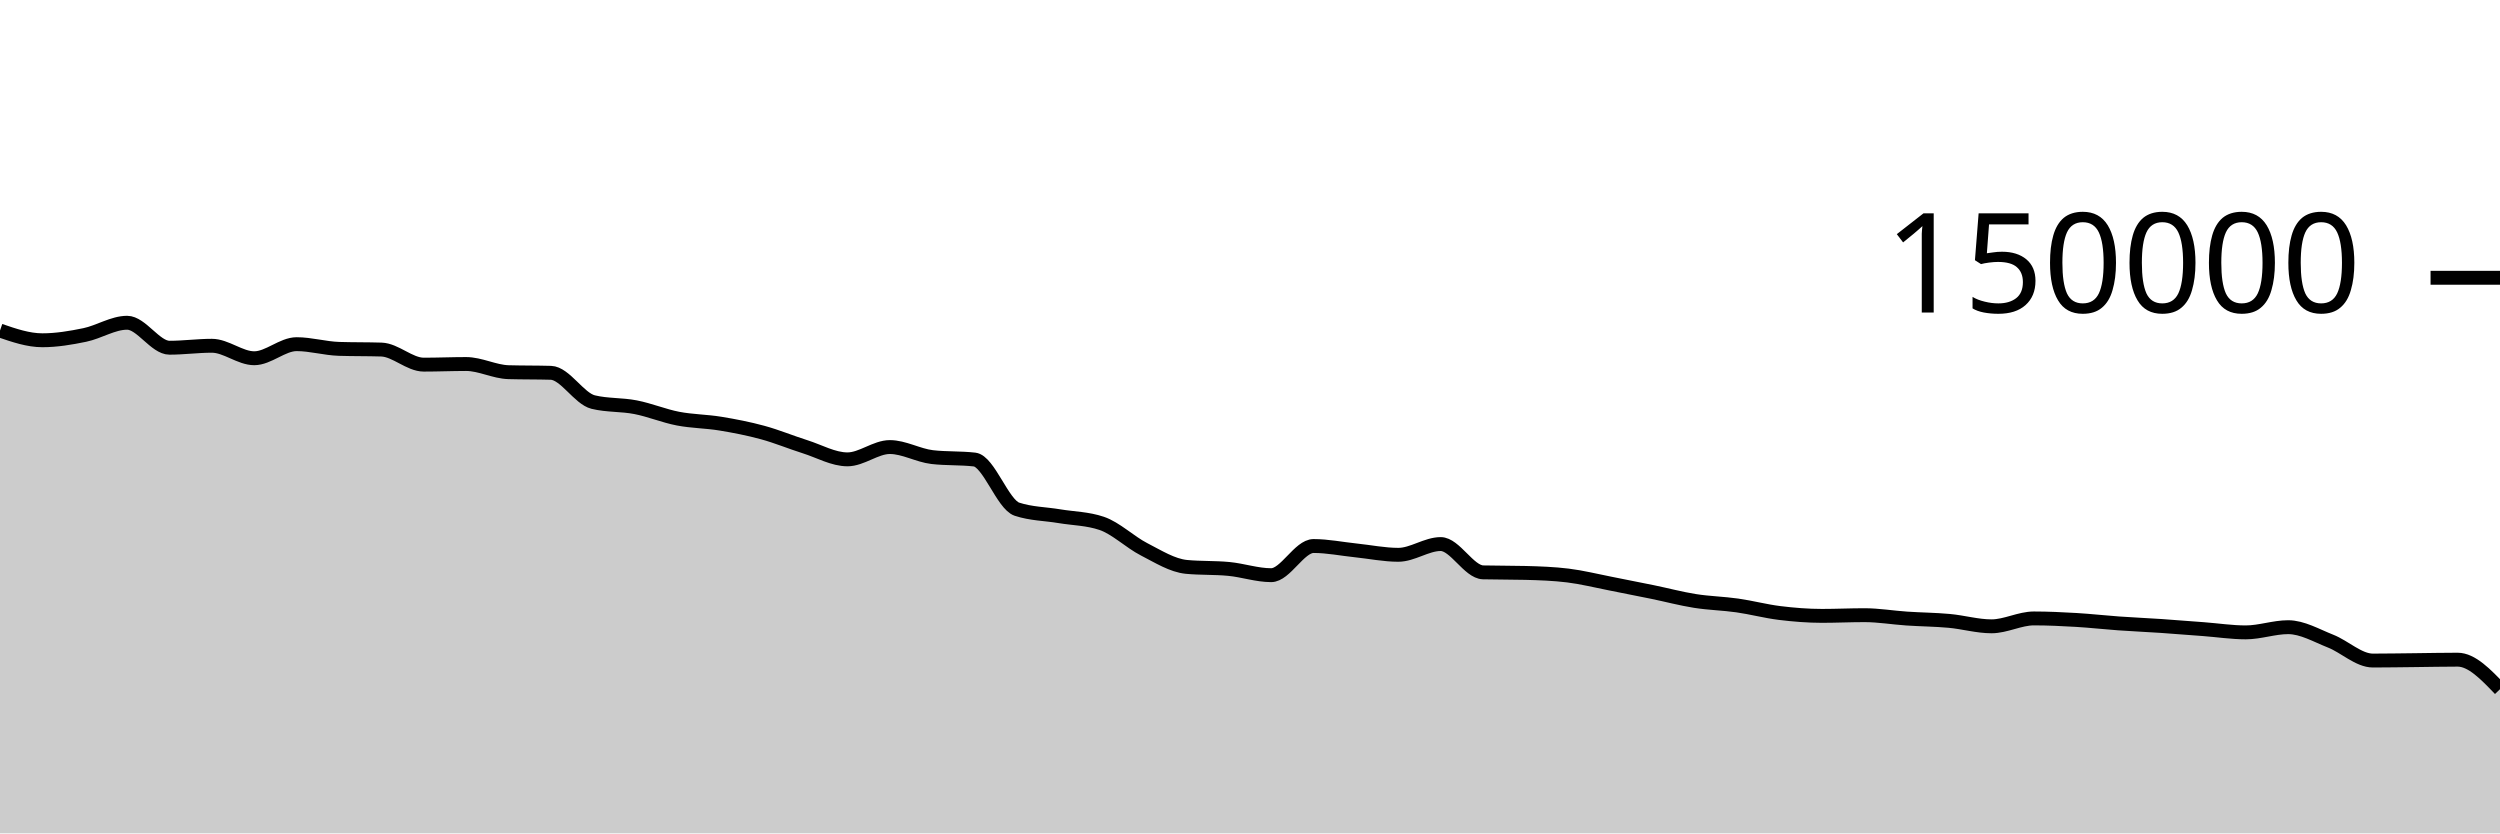
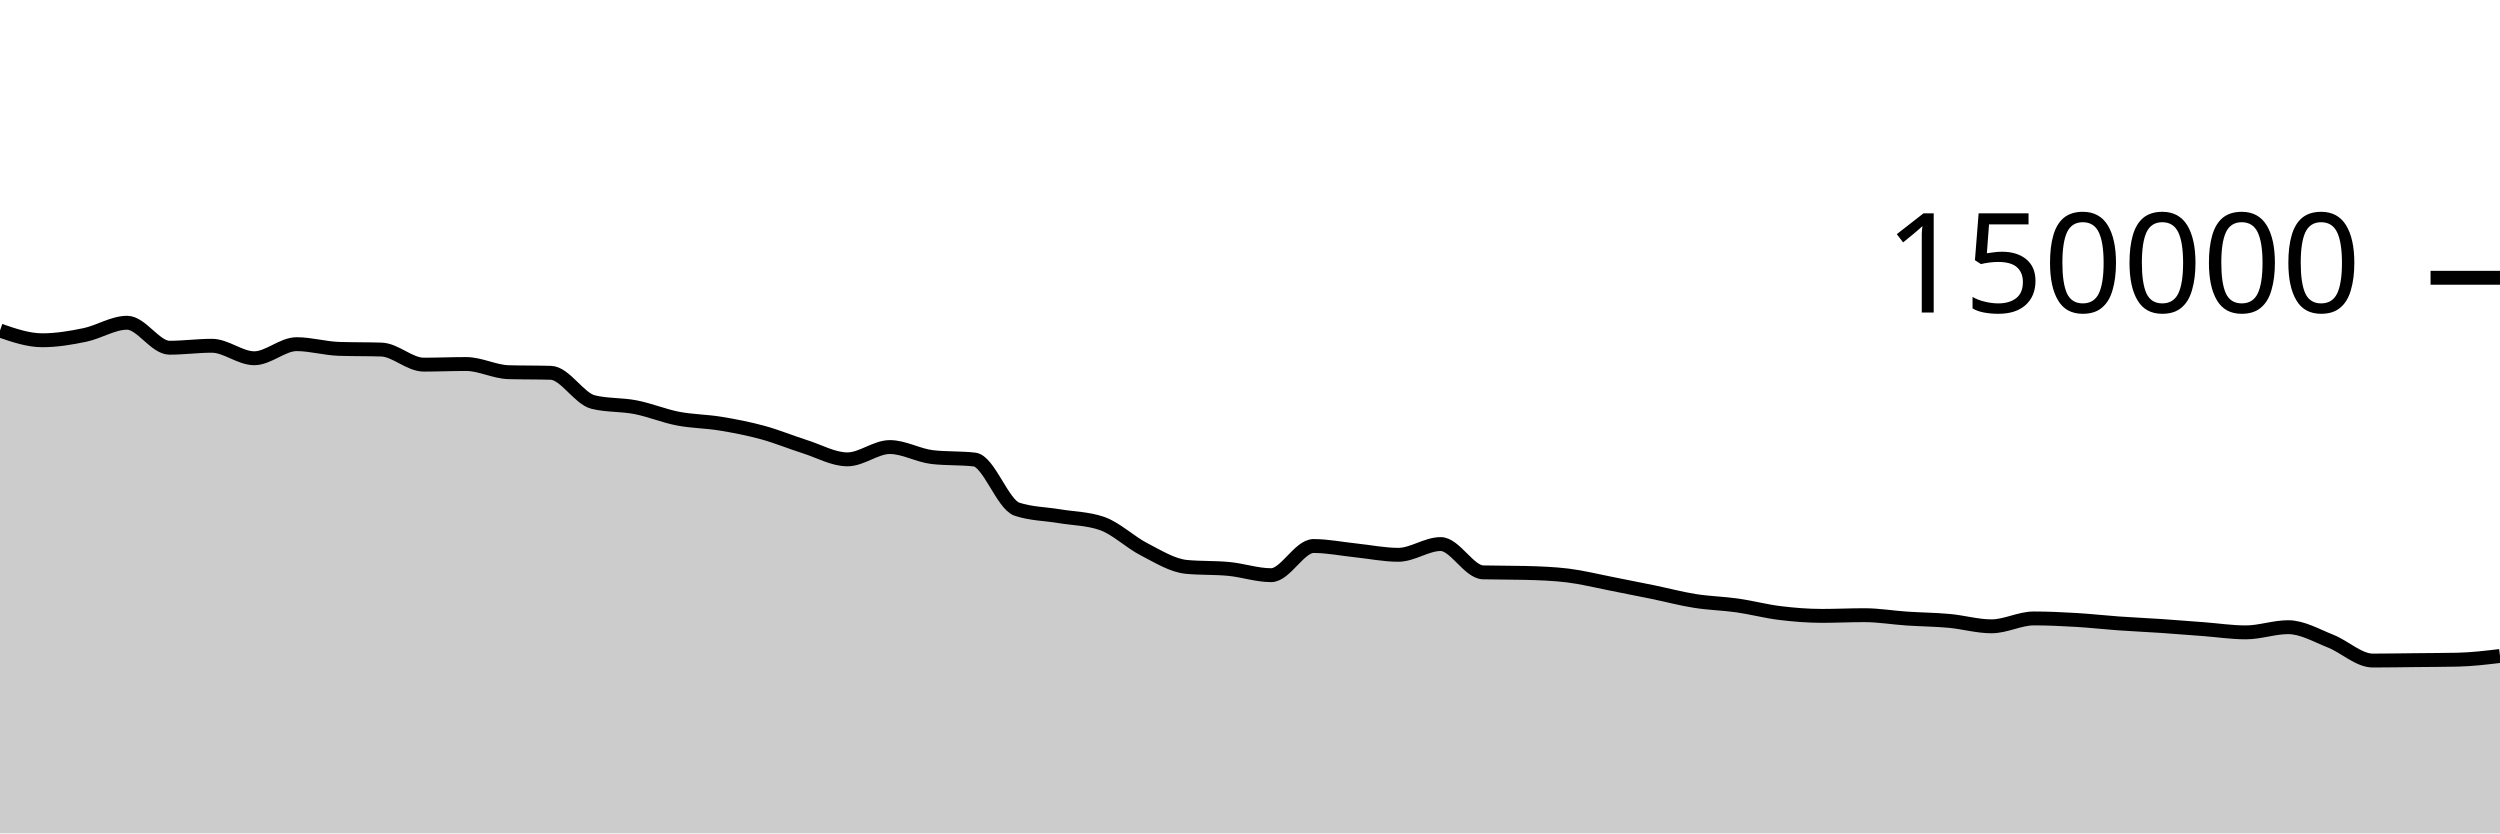
<svg xmlns="http://www.w3.org/2000/svg" viewBox="0 0 180 60">
  <g transform="translate(0,20)">
-     <path class="area" fill="rgba(0, 0, 0, 0.2)" d="M0,3.801C1.017,4.15,2.034,4.499,3.051,4.499C4.068,4.499,5.085,4.329,6.102,4.118C7.119,3.908,8.136,3.238,9.153,3.238C10.169,3.238,11.186,5.036,12.203,5.036C13.22,5.036,14.237,4.895,15.254,4.895C16.271,4.895,17.288,5.794,18.305,5.794C19.322,5.794,20.339,4.78,21.356,4.78C22.373,4.78,23.39,5.087,24.407,5.119C25.424,5.152,26.441,5.136,27.458,5.168C28.475,5.2,29.492,6.254,30.508,6.254C31.525,6.254,32.542,6.209,33.559,6.209C34.576,6.209,35.593,6.767,36.61,6.797C37.627,6.827,38.644,6.812,39.661,6.842C40.678,6.872,41.695,8.704,42.712,8.95C43.729,9.197,44.746,9.121,45.763,9.32C46.78,9.518,47.797,9.944,48.814,10.141C49.831,10.337,50.847,10.334,51.864,10.501C52.881,10.668,53.898,10.865,54.915,11.143C55.932,11.42,56.949,11.845,57.966,12.166C58.983,12.488,60,13.074,61.017,13.074C62.034,13.074,63.051,12.188,64.068,12.188C65.085,12.188,66.102,12.793,67.119,12.911C68.136,13.029,69.153,12.97,70.169,13.087C71.186,13.205,72.203,16.326,73.22,16.662C74.237,16.998,75.254,16.996,76.271,17.166C77.288,17.336,78.305,17.338,79.322,17.683C80.339,18.028,81.356,19.027,82.373,19.549C83.39,20.072,84.407,20.718,85.424,20.816C86.441,20.914,87.458,20.865,88.475,20.963C89.492,21.061,90.508,21.413,91.525,21.413C92.542,21.413,93.559,19.313,94.576,19.313C95.593,19.313,96.61,19.524,97.627,19.629C98.644,19.735,99.661,19.946,100.678,19.946C101.695,19.946,102.712,19.172,103.729,19.172C104.746,19.172,105.763,21.183,106.78,21.21C107.797,21.236,108.814,21.223,109.831,21.25C110.847,21.276,111.864,21.312,112.881,21.436C113.898,21.56,114.915,21.817,115.932,22.015C116.949,22.213,117.966,22.416,118.983,22.625C120,22.834,121.017,23.107,122.034,23.268C123.051,23.43,124.068,23.448,125.085,23.593C126.102,23.738,127.119,24.011,128.136,24.136C129.153,24.261,130.169,24.343,131.186,24.343C132.203,24.343,133.22,24.293,134.237,24.293C135.254,24.293,136.271,24.468,137.288,24.536C138.305,24.605,139.322,24.61,140.339,24.703C141.356,24.796,142.373,25.095,143.39,25.095C144.407,25.095,145.424,24.527,146.441,24.527C147.458,24.527,148.475,24.577,149.492,24.636C150.508,24.696,151.525,24.813,152.542,24.885C153.559,24.957,154.576,25.001,155.593,25.069C156.61,25.138,157.627,25.22,158.644,25.297C159.661,25.374,160.678,25.531,161.695,25.531C162.712,25.531,163.729,25.157,164.746,25.157C165.763,25.157,166.78,25.758,167.797,26.159C168.814,26.559,169.831,27.56,170.847,27.56C171.864,27.56,172.881,27.54,173.898,27.53C174.915,27.519,175.932,27.496,176.949,27.496C177.966,27.496,178.983,28.56,180,29.623L180,40C178.983,40,177.966,40,176.949,40C175.932,40,174.915,40,173.898,40C172.881,40,171.864,40,170.847,40C169.831,40,168.814,40,167.797,40C166.78,40,165.763,40,164.746,40C163.729,40,162.712,40,161.695,40C160.678,40,159.661,40,158.644,40C157.627,40,156.61,40,155.593,40C154.576,40,153.559,40,152.542,40C151.525,40,150.508,40,149.492,40C148.475,40,147.458,40,146.441,40C145.424,40,144.407,40,143.39,40C142.373,40,141.356,40,140.339,40C139.322,40,138.305,40,137.288,40C136.271,40,135.254,40,134.237,40C133.22,40,132.203,40,131.186,40C130.169,40,129.153,40,128.136,40C127.119,40,126.102,40,125.085,40C124.068,40,123.051,40,122.034,40C121.017,40,120,40,118.983,40C117.966,40,116.949,40,115.932,40C114.915,40,113.898,40,112.881,40C111.864,40,110.847,40,109.831,40C108.814,40,107.797,40,106.78,40C105.763,40,104.746,40,103.729,40C102.712,40,101.695,40,100.678,40C99.661,40,98.644,40,97.627,40C96.61,40,95.593,40,94.576,40C93.559,40,92.542,40,91.525,40C90.508,40,89.492,40,88.475,40C87.458,40,86.441,40,85.424,40C84.407,40,83.39,40,82.373,40C81.356,40,80.339,40,79.322,40C78.305,40,77.288,40,76.271,40C75.254,40,74.237,40,73.22,40C72.203,40,71.186,40,70.169,40C69.153,40,68.136,40,67.119,40C66.102,40,65.085,40,64.068,40C63.051,40,62.034,40,61.017,40C60,40,58.983,40,57.966,40C56.949,40,55.932,40,54.915,40C53.898,40,52.881,40,51.864,40C50.847,40,49.831,40,48.814,40C47.797,40,46.78,40,45.763,40C44.746,40,43.729,40,42.712,40C41.695,40,40.678,40,39.661,40C38.644,40,37.627,40,36.61,40C35.593,40,34.576,40,33.559,40C32.542,40,31.525,40,30.508,40C29.492,40,28.475,40,27.458,40C26.441,40,25.424,40,24.407,40C23.39,40,22.373,40,21.356,40C20.339,40,19.322,40,18.305,40C17.288,40,16.271,40,15.254,40C14.237,40,13.22,40,12.203,40C11.186,40,10.169,40,9.153,40C8.136,40,7.119,40,6.102,40C5.085,40,4.068,40,3.051,40C2.034,40,1.017,40,0,40Z" />
-     <path class="line" stroke="black" fill="none" d="M0,3.801C1.017,4.15,2.034,4.499,3.051,4.499C4.068,4.499,5.085,4.329,6.102,4.118C7.119,3.908,8.136,3.238,9.153,3.238C10.169,3.238,11.186,5.036,12.203,5.036C13.22,5.036,14.237,4.895,15.254,4.895C16.271,4.895,17.288,5.794,18.305,5.794C19.322,5.794,20.339,4.78,21.356,4.78C22.373,4.78,23.39,5.087,24.407,5.119C25.424,5.152,26.441,5.136,27.458,5.168C28.475,5.2,29.492,6.254,30.508,6.254C31.525,6.254,32.542,6.209,33.559,6.209C34.576,6.209,35.593,6.767,36.61,6.797C37.627,6.827,38.644,6.812,39.661,6.842C40.678,6.872,41.695,8.704,42.712,8.95C43.729,9.197,44.746,9.121,45.763,9.32C46.78,9.518,47.797,9.944,48.814,10.141C49.831,10.337,50.847,10.334,51.864,10.501C52.881,10.668,53.898,10.865,54.915,11.143C55.932,11.42,56.949,11.845,57.966,12.166C58.983,12.488,60,13.074,61.017,13.074C62.034,13.074,63.051,12.188,64.068,12.188C65.085,12.188,66.102,12.793,67.119,12.911C68.136,13.029,69.153,12.97,70.169,13.087C71.186,13.205,72.203,16.326,73.22,16.662C74.237,16.998,75.254,16.996,76.271,17.166C77.288,17.336,78.305,17.338,79.322,17.683C80.339,18.028,81.356,19.027,82.373,19.549C83.39,20.072,84.407,20.718,85.424,20.816C86.441,20.914,87.458,20.865,88.475,20.963C89.492,21.061,90.508,21.413,91.525,21.413C92.542,21.413,93.559,19.313,94.576,19.313C95.593,19.313,96.61,19.524,97.627,19.629C98.644,19.735,99.661,19.946,100.678,19.946C101.695,19.946,102.712,19.172,103.729,19.172C104.746,19.172,105.763,21.183,106.78,21.21C107.797,21.236,108.814,21.223,109.831,21.25C110.847,21.276,111.864,21.312,112.881,21.436C113.898,21.56,114.915,21.817,115.932,22.015C116.949,22.213,117.966,22.416,118.983,22.625C120,22.834,121.017,23.107,122.034,23.268C123.051,23.43,124.068,23.448,125.085,23.593C126.102,23.738,127.119,24.011,128.136,24.136C129.153,24.261,130.169,24.343,131.186,24.343C132.203,24.343,133.22,24.293,134.237,24.293C135.254,24.293,136.271,24.468,137.288,24.536C138.305,24.605,139.322,24.61,140.339,24.703C141.356,24.796,142.373,25.095,143.39,25.095C144.407,25.095,145.424,24.527,146.441,24.527C147.458,24.527,148.475,24.577,149.492,24.636C150.508,24.696,151.525,24.813,152.542,24.885C153.559,24.957,154.576,25.001,155.593,25.069C156.61,25.138,157.627,25.22,158.644,25.297C159.661,25.374,160.678,25.531,161.695,25.531C162.712,25.531,163.729,25.157,164.746,25.157C165.763,25.157,166.78,25.758,167.797,26.159C168.814,26.559,169.831,27.56,170.847,27.56C171.864,27.56,172.881,27.54,173.898,27.53C174.915,27.519,175.932,27.496,176.949,27.496C177.966,27.496,178.983,28.56,180,29.623" />
+     <path class="area" fill="rgba(0, 0, 0, 0.2)" d="M0,3.801C1.017,4.15,2.034,4.499,3.051,4.499C4.068,4.499,5.085,4.329,6.102,4.118C7.119,3.908,8.136,3.238,9.153,3.238C10.169,3.238,11.186,5.036,12.203,5.036C13.22,5.036,14.237,4.895,15.254,4.895C16.271,4.895,17.288,5.794,18.305,5.794C19.322,5.794,20.339,4.78,21.356,4.78C22.373,4.78,23.39,5.087,24.407,5.119C25.424,5.152,26.441,5.136,27.458,5.168C28.475,5.2,29.492,6.254,30.508,6.254C31.525,6.254,32.542,6.209,33.559,6.209C34.576,6.209,35.593,6.767,36.61,6.797C37.627,6.827,38.644,6.812,39.661,6.842C40.678,6.872,41.695,8.704,42.712,8.95C43.729,9.197,44.746,9.121,45.763,9.32C46.78,9.518,47.797,9.944,48.814,10.141C49.831,10.337,50.847,10.334,51.864,10.501C52.881,10.668,53.898,10.865,54.915,11.143C55.932,11.42,56.949,11.845,57.966,12.166C58.983,12.488,60,13.074,61.017,13.074C62.034,13.074,63.051,12.188,64.068,12.188C65.085,12.188,66.102,12.793,67.119,12.911C68.136,13.029,69.153,12.97,70.169,13.087C71.186,13.205,72.203,16.326,73.22,16.662C74.237,16.998,75.254,16.996,76.271,17.166C77.288,17.336,78.305,17.338,79.322,17.683C80.339,18.028,81.356,19.027,82.373,19.549C83.39,20.072,84.407,20.718,85.424,20.816C86.441,20.914,87.458,20.865,88.475,20.963C89.492,21.061,90.508,21.413,91.525,21.413C92.542,21.413,93.559,19.313,94.576,19.313C95.593,19.313,96.61,19.524,97.627,19.629C98.644,19.735,99.661,19.946,100.678,19.946C101.695,19.946,102.712,19.172,103.729,19.172C104.746,19.172,105.763,21.183,106.78,21.21C107.797,21.236,108.814,21.223,109.831,21.25C110.847,21.276,111.864,21.312,112.881,21.436C113.898,21.56,114.915,21.817,115.932,22.015C116.949,22.213,117.966,22.416,118.983,22.625C120,22.834,121.017,23.107,122.034,23.268C123.051,23.43,124.068,23.448,125.085,23.593C126.102,23.738,127.119,24.011,128.136,24.136C129.153,24.261,130.169,24.343,131.186,24.343C132.203,24.343,133.22,24.293,134.237,24.293C135.254,24.293,136.271,24.468,137.288,24.536C138.305,24.605,139.322,24.61,140.339,24.703C141.356,24.796,142.373,25.095,143.39,25.095C144.407,25.095,145.424,24.527,146.441,24.527C147.458,24.527,148.475,24.577,149.492,24.636C150.508,24.696,151.525,24.813,152.542,24.885C153.559,24.957,154.576,25.001,155.593,25.069C156.61,25.138,157.627,25.22,158.644,25.297C159.661,25.374,160.678,25.531,161.695,25.531C162.712,25.531,163.729,25.157,164.746,25.157C165.763,25.157,166.78,25.758,167.797,26.159C168.814,26.559,169.831,27.56,170.847,27.56C171.864,27.56,172.881,27.54,173.898,27.53C174.915,27.519,175.932,27.518,176.949,27.496C177.966,27.474,178.983,27.352,180,27.231L180,40C178.983,40,177.966,40,176.949,40C175.932,40,174.915,40,173.898,40C172.881,40,171.864,40,170.847,40C169.831,40,168.814,40,167.797,40C166.78,40,165.763,40,164.746,40C163.729,40,162.712,40,161.695,40C160.678,40,159.661,40,158.644,40C157.627,40,156.61,40,155.593,40C154.576,40,153.559,40,152.542,40C151.525,40,150.508,40,149.492,40C148.475,40,147.458,40,146.441,40C145.424,40,144.407,40,143.39,40C142.373,40,141.356,40,140.339,40C139.322,40,138.305,40,137.288,40C136.271,40,135.254,40,134.237,40C133.22,40,132.203,40,131.186,40C130.169,40,129.153,40,128.136,40C127.119,40,126.102,40,125.085,40C124.068,40,123.051,40,122.034,40C121.017,40,120,40,118.983,40C117.966,40,116.949,40,115.932,40C114.915,40,113.898,40,112.881,40C111.864,40,110.847,40,109.831,40C108.814,40,107.797,40,106.78,40C105.763,40,104.746,40,103.729,40C102.712,40,101.695,40,100.678,40C99.661,40,98.644,40,97.627,40C96.61,40,95.593,40,94.576,40C93.559,40,92.542,40,91.525,40C90.508,40,89.492,40,88.475,40C87.458,40,86.441,40,85.424,40C84.407,40,83.39,40,82.373,40C81.356,40,80.339,40,79.322,40C78.305,40,77.288,40,76.271,40C75.254,40,74.237,40,73.22,40C72.203,40,71.186,40,70.169,40C69.153,40,68.136,40,67.119,40C66.102,40,65.085,40,64.068,40C63.051,40,62.034,40,61.017,40C60,40,58.983,40,57.966,40C56.949,40,55.932,40,54.915,40C53.898,40,52.881,40,51.864,40C50.847,40,49.831,40,48.814,40C47.797,40,46.78,40,45.763,40C44.746,40,43.729,40,42.712,40C41.695,40,40.678,40,39.661,40C38.644,40,37.627,40,36.61,40C35.593,40,34.576,40,33.559,40C32.542,40,31.525,40,30.508,40C29.492,40,28.475,40,27.458,40C26.441,40,25.424,40,24.407,40C23.39,40,22.373,40,21.356,40C20.339,40,19.322,40,18.305,40C17.288,40,16.271,40,15.254,40C14.237,40,13.22,40,12.203,40C11.186,40,10.169,40,9.153,40C8.136,40,7.119,40,6.102,40C5.085,40,4.068,40,3.051,40C2.034,40,1.017,40,0,40Z" />
+     <path class="line" stroke="black" fill="none" d="M0,3.801C1.017,4.15,2.034,4.499,3.051,4.499C4.068,4.499,5.085,4.329,6.102,4.118C7.119,3.908,8.136,3.238,9.153,3.238C10.169,3.238,11.186,5.036,12.203,5.036C13.22,5.036,14.237,4.895,15.254,4.895C16.271,4.895,17.288,5.794,18.305,5.794C19.322,5.794,20.339,4.78,21.356,4.78C22.373,4.78,23.39,5.087,24.407,5.119C25.424,5.152,26.441,5.136,27.458,5.168C28.475,5.2,29.492,6.254,30.508,6.254C31.525,6.254,32.542,6.209,33.559,6.209C34.576,6.209,35.593,6.767,36.61,6.797C37.627,6.827,38.644,6.812,39.661,6.842C40.678,6.872,41.695,8.704,42.712,8.95C43.729,9.197,44.746,9.121,45.763,9.32C46.78,9.518,47.797,9.944,48.814,10.141C49.831,10.337,50.847,10.334,51.864,10.501C52.881,10.668,53.898,10.865,54.915,11.143C55.932,11.42,56.949,11.845,57.966,12.166C58.983,12.488,60,13.074,61.017,13.074C62.034,13.074,63.051,12.188,64.068,12.188C65.085,12.188,66.102,12.793,67.119,12.911C68.136,13.029,69.153,12.97,70.169,13.087C71.186,13.205,72.203,16.326,73.22,16.662C74.237,16.998,75.254,16.996,76.271,17.166C77.288,17.336,78.305,17.338,79.322,17.683C80.339,18.028,81.356,19.027,82.373,19.549C83.39,20.072,84.407,20.718,85.424,20.816C86.441,20.914,87.458,20.865,88.475,20.963C89.492,21.061,90.508,21.413,91.525,21.413C92.542,21.413,93.559,19.313,94.576,19.313C95.593,19.313,96.61,19.524,97.627,19.629C98.644,19.735,99.661,19.946,100.678,19.946C101.695,19.946,102.712,19.172,103.729,19.172C104.746,19.172,105.763,21.183,106.78,21.21C107.797,21.236,108.814,21.223,109.831,21.25C110.847,21.276,111.864,21.312,112.881,21.436C113.898,21.56,114.915,21.817,115.932,22.015C116.949,22.213,117.966,22.416,118.983,22.625C120,22.834,121.017,23.107,122.034,23.268C123.051,23.43,124.068,23.448,125.085,23.593C126.102,23.738,127.119,24.011,128.136,24.136C129.153,24.261,130.169,24.343,131.186,24.343C132.203,24.343,133.22,24.293,134.237,24.293C135.254,24.293,136.271,24.468,137.288,24.536C138.305,24.605,139.322,24.61,140.339,24.703C141.356,24.796,142.373,25.095,143.39,25.095C144.407,25.095,145.424,24.527,146.441,24.527C147.458,24.527,148.475,24.577,149.492,24.636C150.508,24.696,151.525,24.813,152.542,24.885C153.559,24.957,154.576,25.001,155.593,25.069C156.61,25.138,157.627,25.22,158.644,25.297C159.661,25.374,160.678,25.531,161.695,25.531C162.712,25.531,163.729,25.157,164.746,25.157C165.763,25.157,166.78,25.758,167.797,26.159C168.814,26.559,169.831,27.56,170.847,27.56C171.864,27.56,172.881,27.54,173.898,27.53C174.915,27.519,175.932,27.518,176.949,27.496C177.966,27.474,178.983,27.352,180,27.231" />
    <path class="axis-ceiling" stroke-width="1" stroke="black" fill="none" d="M175,0L180,0" />
    <text class="axis-ceiling-label" font-family="sans-serif" text-anchor="end" font-size="10px" x="170" y="2.5">150000</text>
  </g>
</svg>
